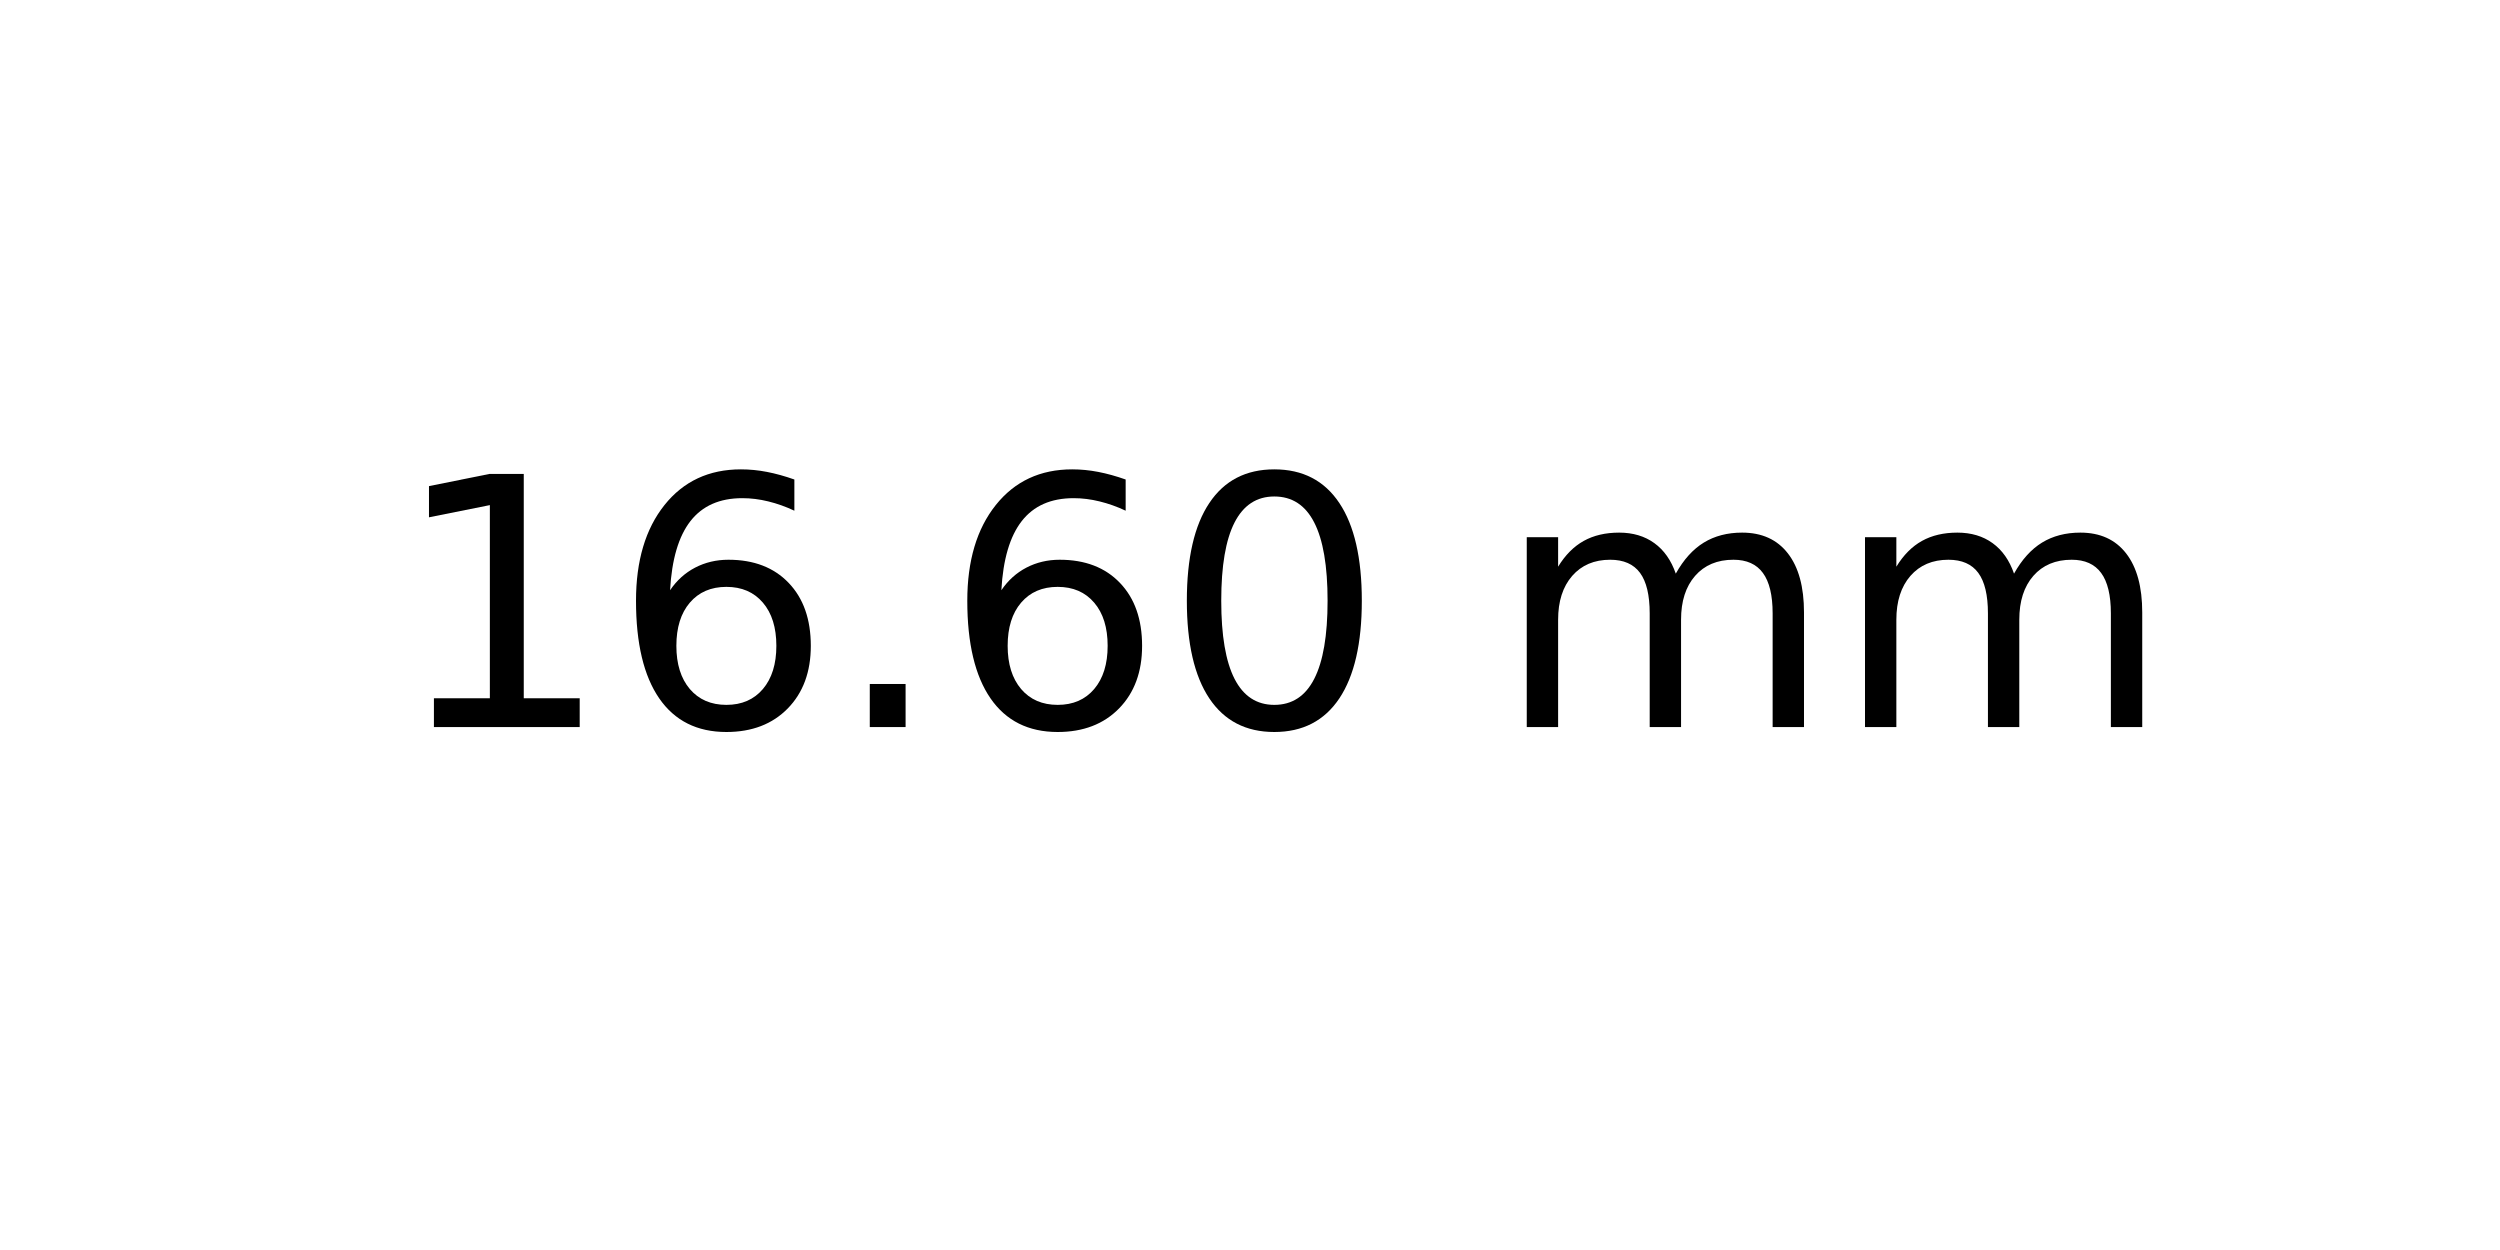
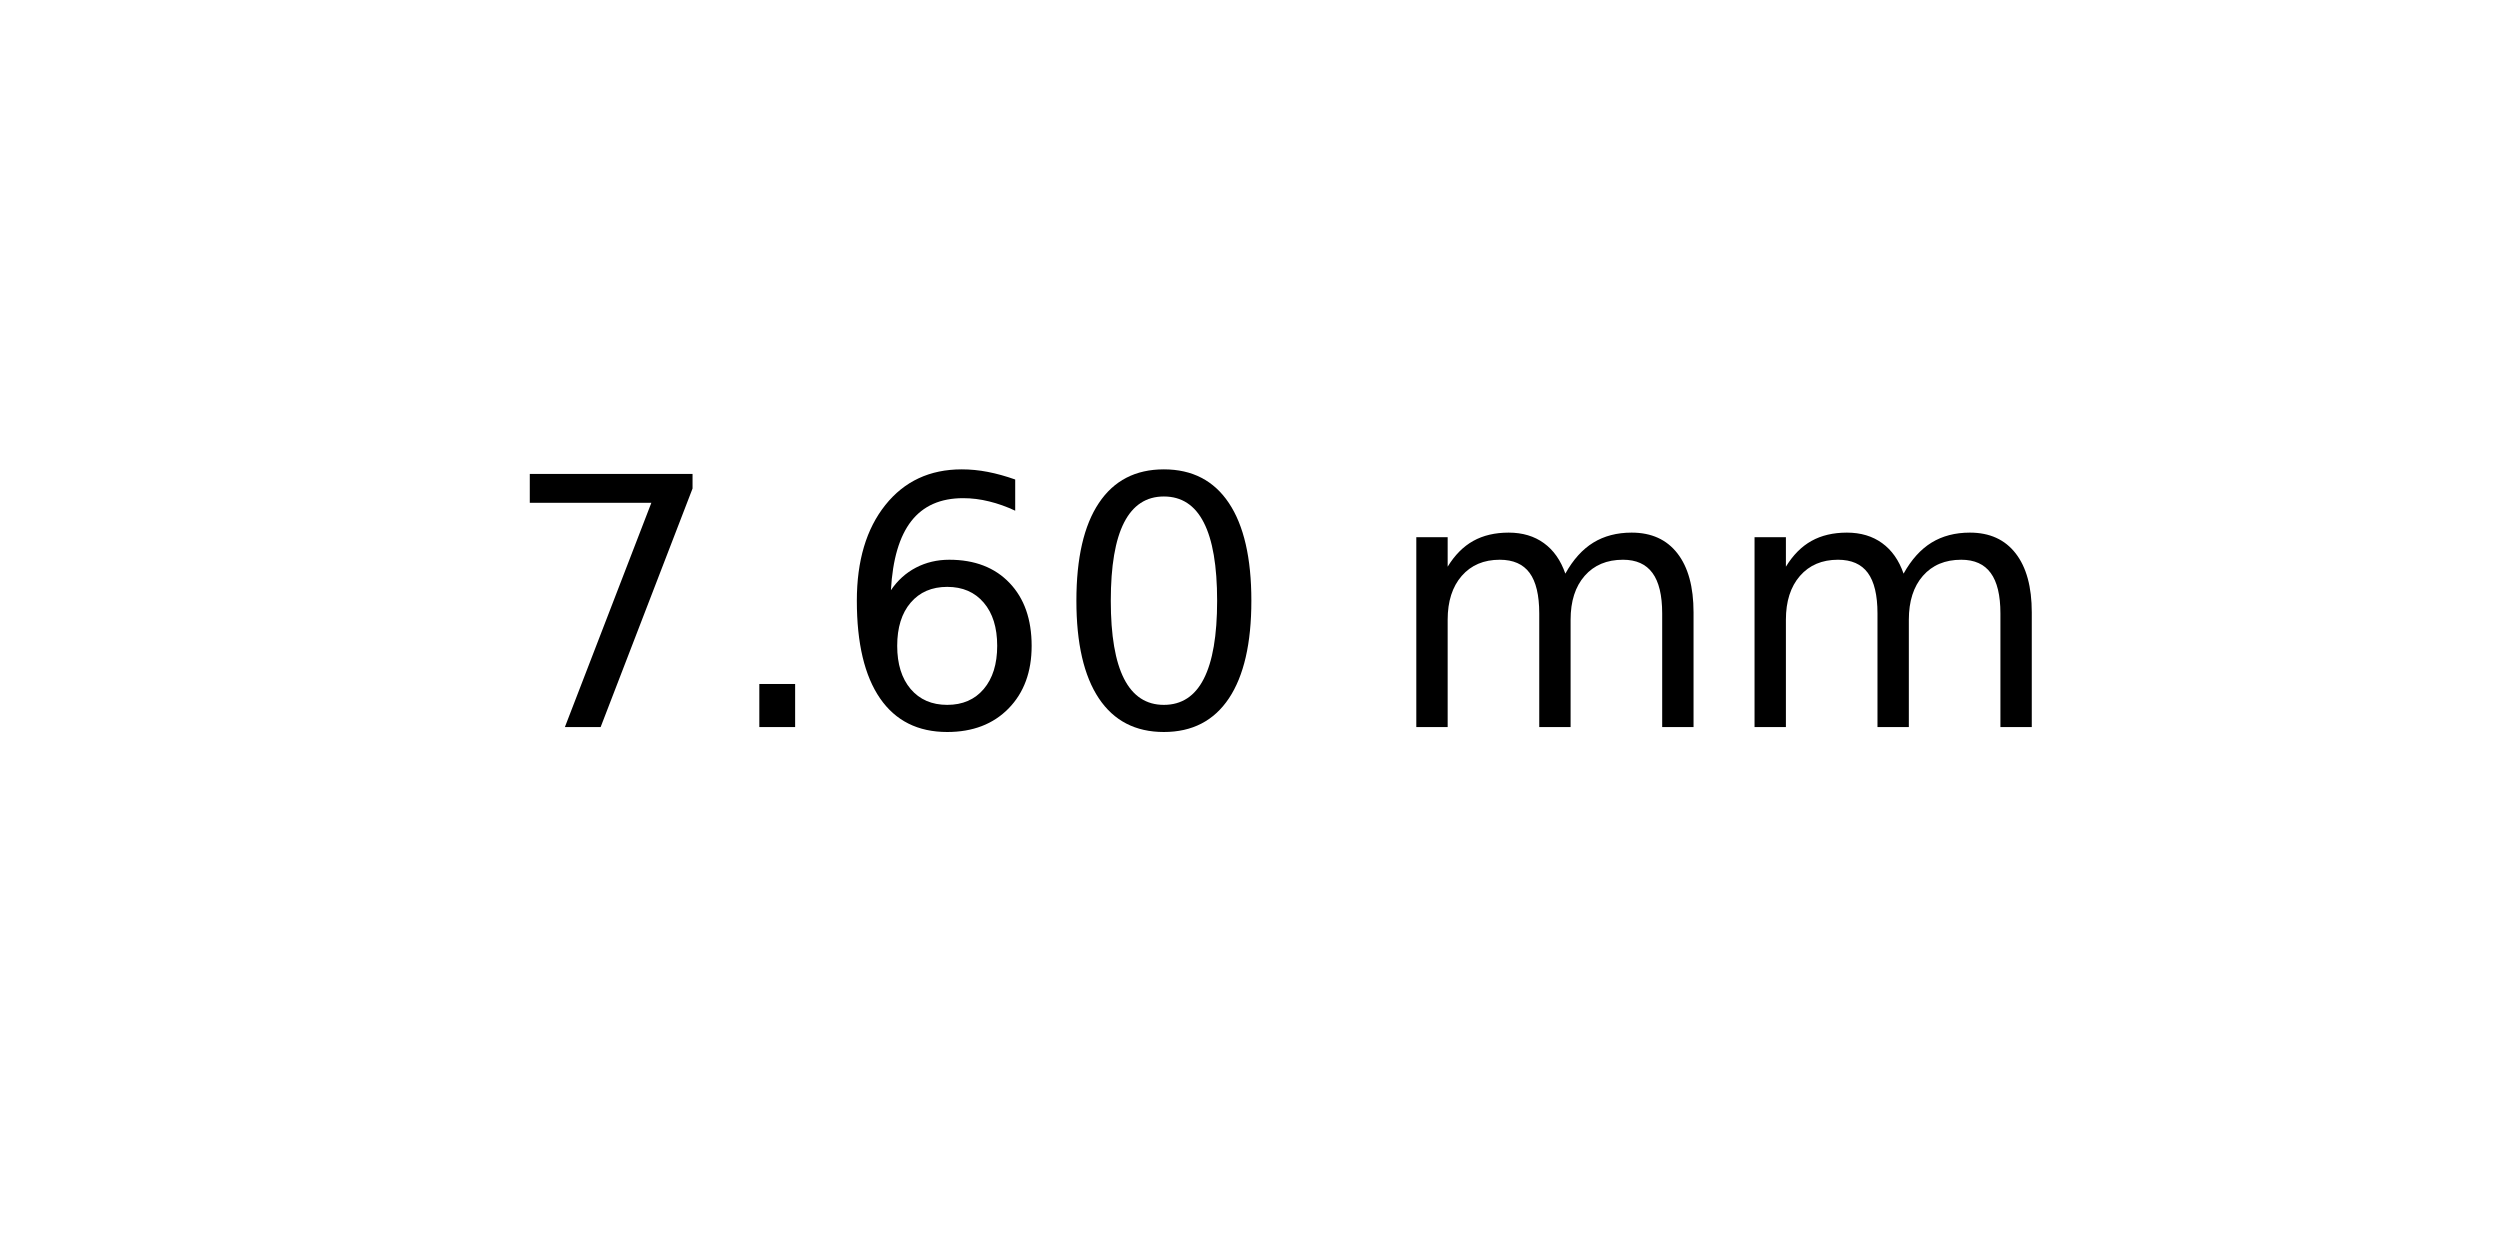
<svg xmlns="http://www.w3.org/2000/svg" xmlns:xlink="http://www.w3.org/1999/xlink" width="72pt" height="36pt" viewBox="0 0 72 36" version="1.1">
  <defs>
    <style type="text/css">*{stroke-linejoin: round; stroke-linecap: butt}</style>
  </defs>
  <g id="figure_1">
    <g id="axes_1">
      <g id="text_1">
-         <g transform="translate(11.25625 20.93937) scale(0.1 -0.1)">
+         <g transform="translate(14.4375 20.93937) scale(0.1 -0.1)">
          <defs>
-             <path id="DejaVuSans-31" d="M 794 531  L 1825 531  L 1825 4091  L 703 3866  L 703 4441  L 1819 4666  L 2450 4666  L 2450 531  L 3481 531  L 3481 0  L 794 0  L 794 531  z " transform="scale(0.015625)" />
+             <path id="DejaVuSans-37" d="M 525 4666  L 3525 4666  L 3525 4397  L 1831 0  L 1172 0  L 2766 4134  L 525 4134  L 525 4666  z " transform="scale(0.015625)" />
+             <path id="DejaVuSans-2e" d="M 684 794  L 1344 794  L 1344 0  L 684 0  L 684 794  z " transform="scale(0.015625)" />
            <path id="DejaVuSans-36" d="M 2113 2584  Q 1688 2584 1439 2293  Q 1191 2003 1191 1497  Q 1191 994 1439 701  Q 1688 409 2113 409  Q 2538 409 2786 701  Q 3034 994 3034 1497  Q 3034 2003 2786 2293  Q 2538 2584 2113 2584  z M 3366 4563  L 3366 3988  Q 3128 4100 2886 4159  Q 2644 4219 2406 4219  Q 1781 4219 1451 3797  Q 1122 3375 1075 2522  Q 1259 2794 1537 2939  Q 1816 3084 2150 3084  Q 2853 3084 3261 2657  Q 3669 2231 3669 1497  Q 3669 778 3244 343  Q 2819 -91 2113 -91  Q 1303 -91 875 529  Q 447 1150 447 2328  Q 447 3434 972 4092  Q 1497 4750 2381 4750  Q 2619 4750 2861 4703  Q 3103 4656 3366 4563  z " transform="scale(0.015625)" />
-             <path id="DejaVuSans-2e" d="M 684 794  L 1344 794  L 1344 0  L 684 0  L 684 794  z " transform="scale(0.015625)" />
            <path id="DejaVuSans-30" d="M 2034 4250  Q 1547 4250 1301 3770  Q 1056 3291 1056 2328  Q 1056 1369 1301 889  Q 1547 409 2034 409  Q 2525 409 2770 889  Q 3016 1369 3016 2328  Q 3016 3291 2770 3770  Q 2525 4250 2034 4250  z M 2034 4750  Q 2819 4750 3233 4129  Q 3647 3509 3647 2328  Q 3647 1150 3233 529  Q 2819 -91 2034 -91  Q 1250 -91 836 529  Q 422 1150 422 2328  Q 422 3509 836 4129  Q 1250 4750 2034 4750  z " transform="scale(0.015625)" />
            <path id="DejaVuSans-20" transform="scale(0.015625)" />
            <path id="DejaVuSans-6d" d="M 3328 2828  Q 3544 3216 3844 3400  Q 4144 3584 4550 3584  Q 5097 3584 5394 3201  Q 5691 2819 5691 2113  L 5691 0  L 5113 0  L 5113 2094  Q 5113 2597 4934 2840  Q 4756 3084 4391 3084  Q 3944 3084 3684 2787  Q 3425 2491 3425 1978  L 3425 0  L 2847 0  L 2847 2094  Q 2847 2600 2669 2842  Q 2491 3084 2119 3084  Q 1678 3084 1418 2786  Q 1159 2488 1159 1978  L 1159 0  L 581 0  L 581 3500  L 1159 3500  L 1159 2956  Q 1356 3278 1631 3431  Q 1906 3584 2284 3584  Q 2666 3584 2933 3390  Q 3200 3197 3328 2828  z " transform="scale(0.015625)" />
          </defs>
-           <use xlink:href="#DejaVuSans-31" />
-           <use xlink:href="#DejaVuSans-36" x="63.623" />
-           <use xlink:href="#DejaVuSans-2e" x="127.246" />
-           <use xlink:href="#DejaVuSans-36" x="159.033" />
-           <use xlink:href="#DejaVuSans-30" x="222.656" />
-           <use xlink:href="#DejaVuSans-20" x="286.279" />
-           <use xlink:href="#DejaVuSans-6d" x="318.066" />
-           <use xlink:href="#DejaVuSans-6d" x="415.479" />
+           <use xlink:href="#DejaVuSans-37" />
+           <use xlink:href="#DejaVuSans-2e" x="63.623" />
+           <use xlink:href="#DejaVuSans-36" x="95.41" />
+           <use xlink:href="#DejaVuSans-30" x="159.033" />
+           <use xlink:href="#DejaVuSans-20" x="222.656" />
+           <use xlink:href="#DejaVuSans-6d" x="254.443" />
+           <use xlink:href="#DejaVuSans-6d" x="351.855" />
        </g>
      </g>
    </g>
  </g>
</svg>
